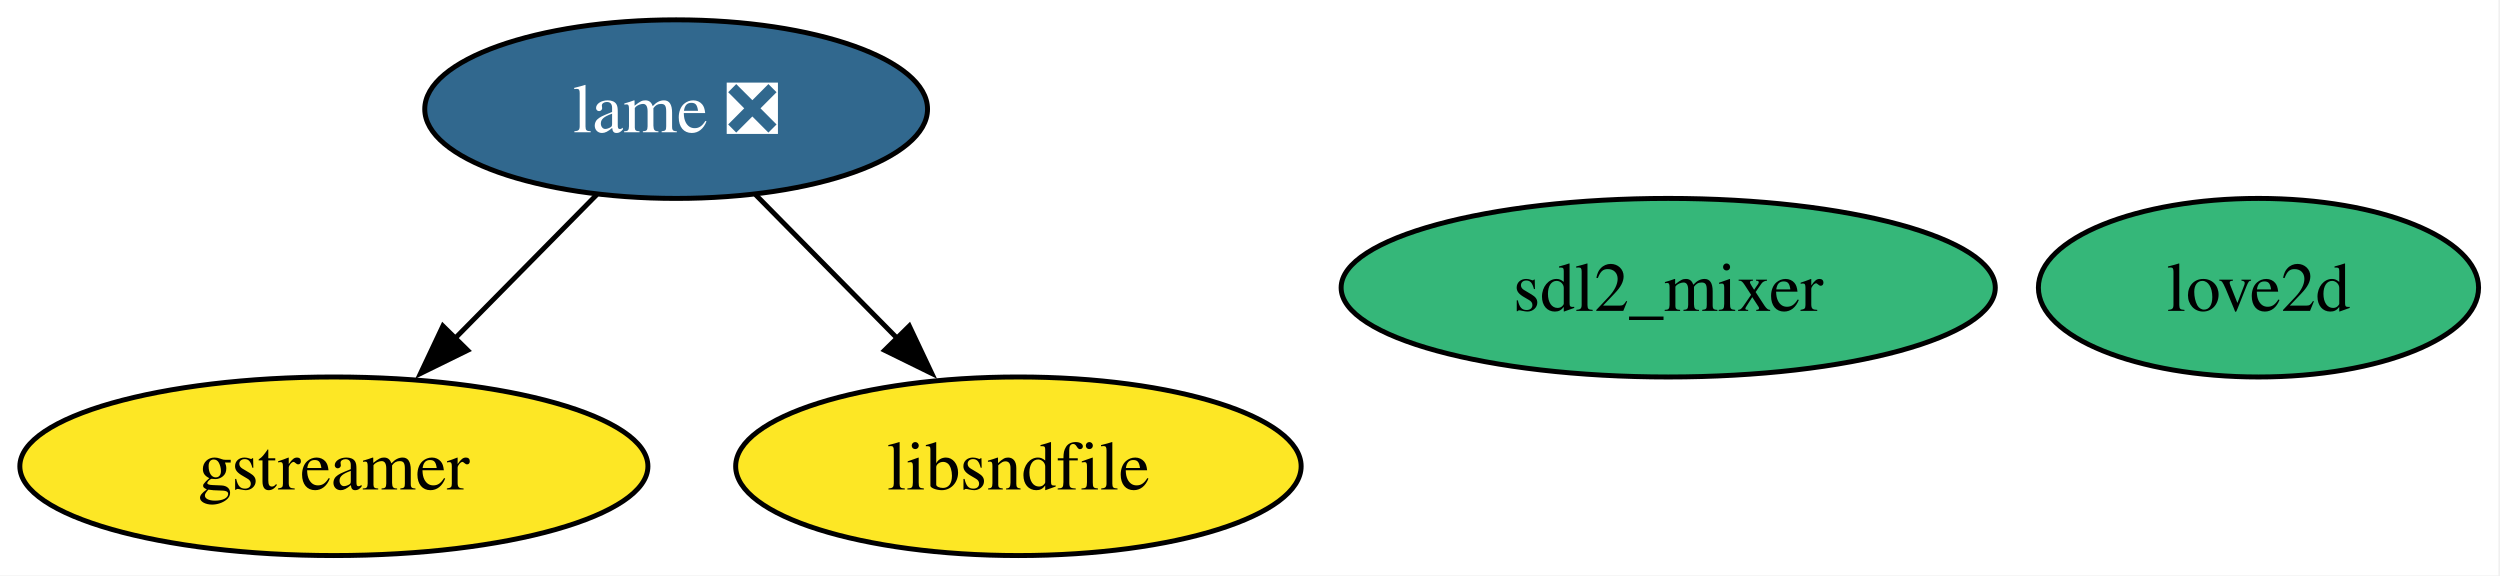
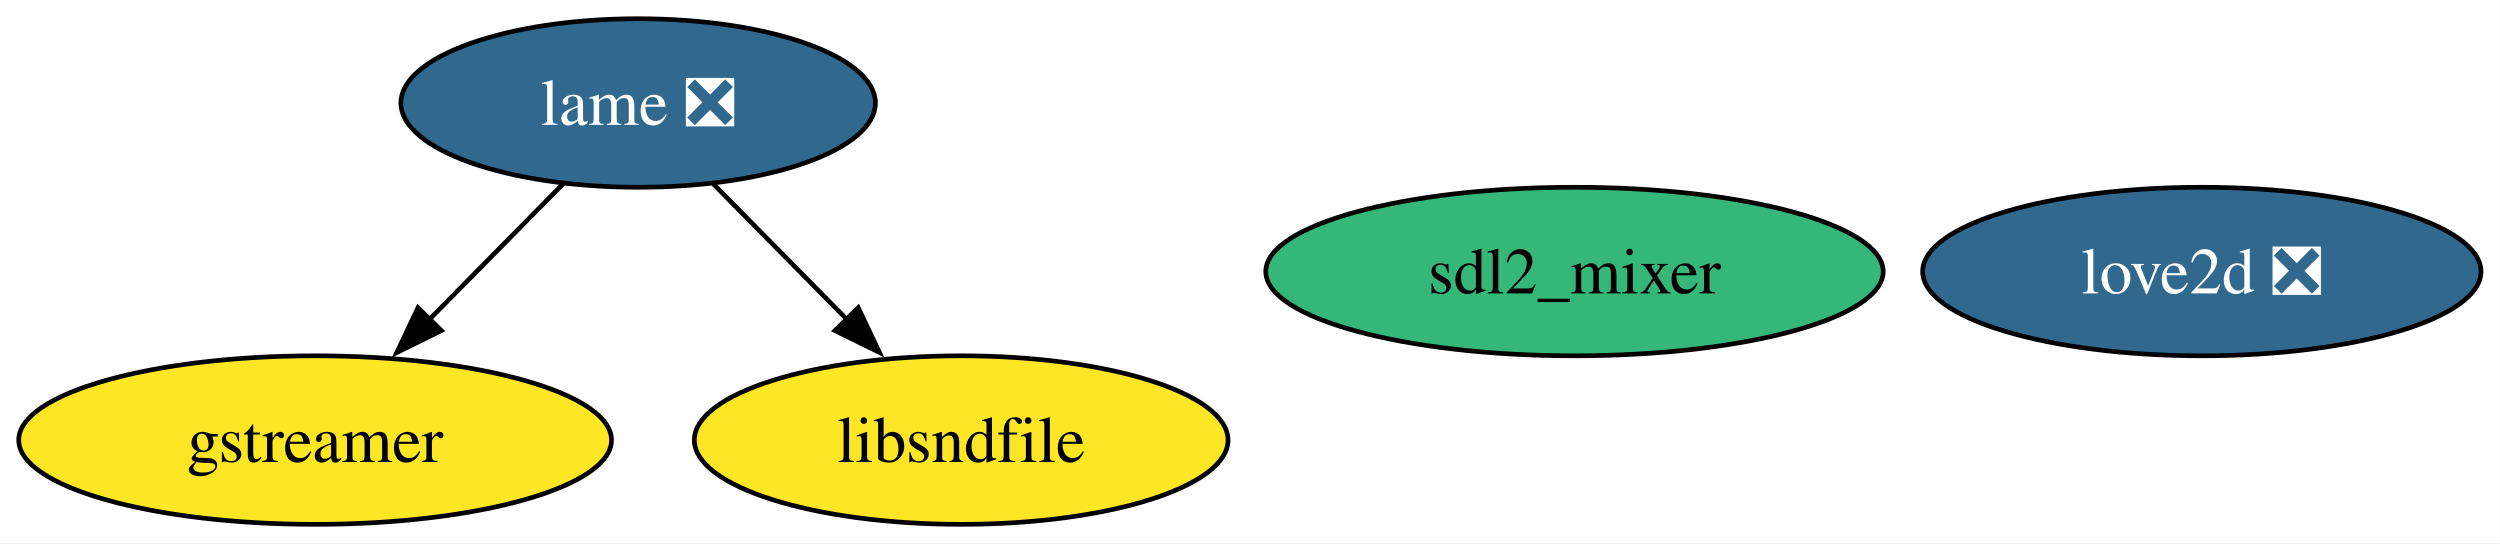
- <svg xmlns="http://www.w3.org/2000/svg" xmlns:xlink="http://www.w3.org/1999/xlink" width="504pt" height="116pt" viewBox="0.00 0.00 504.00 116.00">
+ <svg xmlns="http://www.w3.org/2000/svg" xmlns:xlink="http://www.w3.org/1999/xlink" width="534pt" height="116pt" viewBox="0.00 0.00 534.00 116.00">
  <g id="graph0" class="graph" transform="scale(1 1) rotate(0) translate(4 112)">
-     <polygon fill="white" stroke="none" points="-4,4 -4,-112 499.68,-112 499.68,4 -4,4" />
+     <polygon fill="white" stroke="none" points="-4,4 -4,-112 529.93,-112 529.93,4 -4,4" />
    <g id="node1" class="node">
      <g id="a_node1">
        <a xlink:href="https://github.com/conda-forge/gstreamer-feedstock" xlink:title="gstreamer">
          <ellipse fill="#fde725" stroke="black" cx="63.31" cy="-18" rx="63.31" ry="18" />
          <text xml:space="preserve" text-anchor="middle" x="63.31" y="-13.32" font-family="Times,serif" font-size="14.00">gstreamer</text>
        </a>
      </g>
    </g>
    <g id="node2" class="node">
      <g id="a_node2">
        <a xlink:href="https://github.com/conda-forge/libsndfile-feedstock" xlink:title="libsndfile">
          <ellipse fill="#fde725" stroke="black" cx="201.31" cy="-18" rx="57" ry="18" />
          <text xml:space="preserve" text-anchor="middle" x="201.31" y="-13.32" font-family="Times,serif" font-size="14.00">libsndfile</text>
        </a>
      </g>
    </g>
    <g id="node3" class="node">
      <g id="a_node3">
        <a xlink:href="https://github.com/conda-forge/sdl2_mixer-feedstock" xlink:title="sdl2_mixer">
          <ellipse fill="#35b779" stroke="black" cx="332.31" cy="-54" rx="65.94" ry="18" />
          <text xml:space="preserve" text-anchor="middle" x="332.31" y="-49.33" font-family="Times,serif" font-size="14.00">sdl2_mixer</text>
        </a>
      </g>
    </g>
    <g id="node4" class="node">
      <g id="a_node4">
        <a xlink:href="https://github.com/conda-forge/lame-feedstock/pull/12" xlink:title="lame ❎">
          <ellipse fill="#31688e" stroke="black" cx="132.31" cy="-90" rx="50.68" ry="18" />
          <text xml:space="preserve" text-anchor="middle" x="132.31" y="-85.33" font-family="Times,serif" font-size="14.00" fill="white">lame ❎</text>
        </a>
      </g>
    </g>
    <g id="edge1" class="edge">
      <path fill="none" stroke="black" d="M116.31,-72.76C107.81,-64.14 97.18,-53.36 87.68,-43.73" />
      <polygon fill="black" stroke="black" points="90.28,-41.38 80.77,-36.71 85.29,-46.29 90.28,-41.38" />
    </g>
    <g id="edge2" class="edge">
      <path fill="none" stroke="black" d="M148.31,-72.76C156.81,-64.14 167.43,-53.36 176.94,-43.73" />
      <polygon fill="black" stroke="black" points="179.32,-46.29 183.85,-36.71 174.34,-41.38 179.32,-46.29" />
    </g>
    <g id="node5" class="node">
      <g id="a_node5">
-         <a xlink:href="https://github.com/conda-forge/love2d-feedstock" xlink:title="love2d">
-           <ellipse fill="#35b779" stroke="black" cx="451.31" cy="-54" rx="44.37" ry="18" />
-           <text xml:space="preserve" text-anchor="middle" x="451.31" y="-49.33" font-family="Times,serif" font-size="14.00">love2d</text>
+         <a xlink:href="https://github.com/conda-forge/love2d-feedstock/pull/5" xlink:title="love2d ❎">
+           <ellipse fill="#31688e" stroke="black" cx="466.31" cy="-54" rx="59.63" ry="18" />
+           <text xml:space="preserve" text-anchor="middle" x="466.31" y="-49.33" font-family="Times,serif" font-size="14.00" fill="white">love2d ❎</text>
        </a>
      </g>
    </g>
  </g>
</svg>
